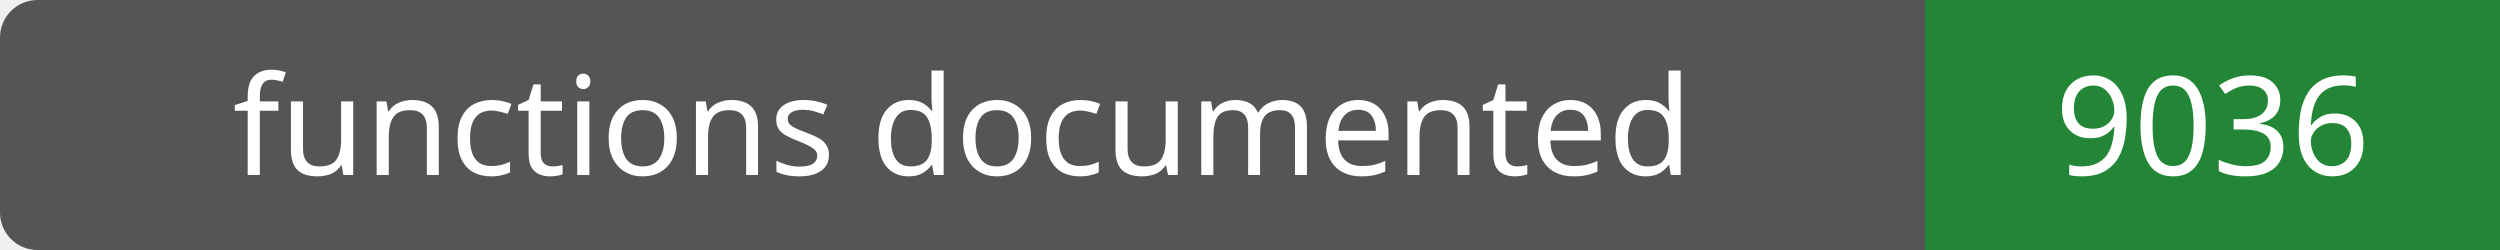
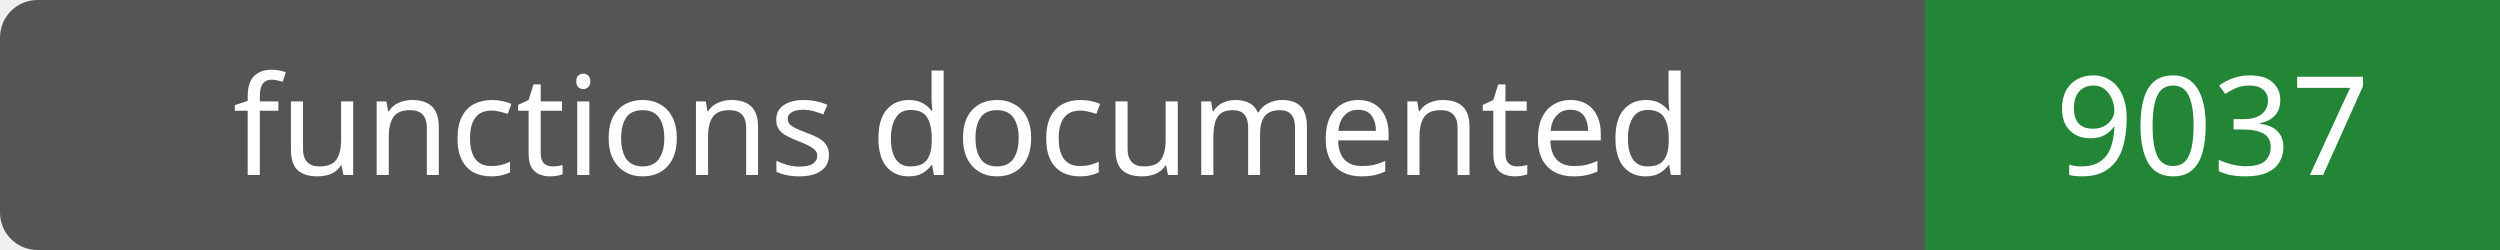
- <svg xmlns="http://www.w3.org/2000/svg" width="200" height="20" role="img" aria-label="functions documented: 9036">
+ <svg xmlns="http://www.w3.org/2000/svg" width="200" height="20" role="img" aria-label="functions documented: 9037">
  <rect width="200" height="20" rx="3" fill="#555" />
  <path fill="#238636" d="M154 0h46v20H154z" />
  <g fill="#fff" text-anchor="middle" font-family="Verdana,sans-serif" font-size="11">
    <text x="77.0" y="14">functions documented</text>
-     <text x="177.0" y="14">9036</text>
+     <text x="177.0" y="14">9037</text>
  </g>
</svg>
